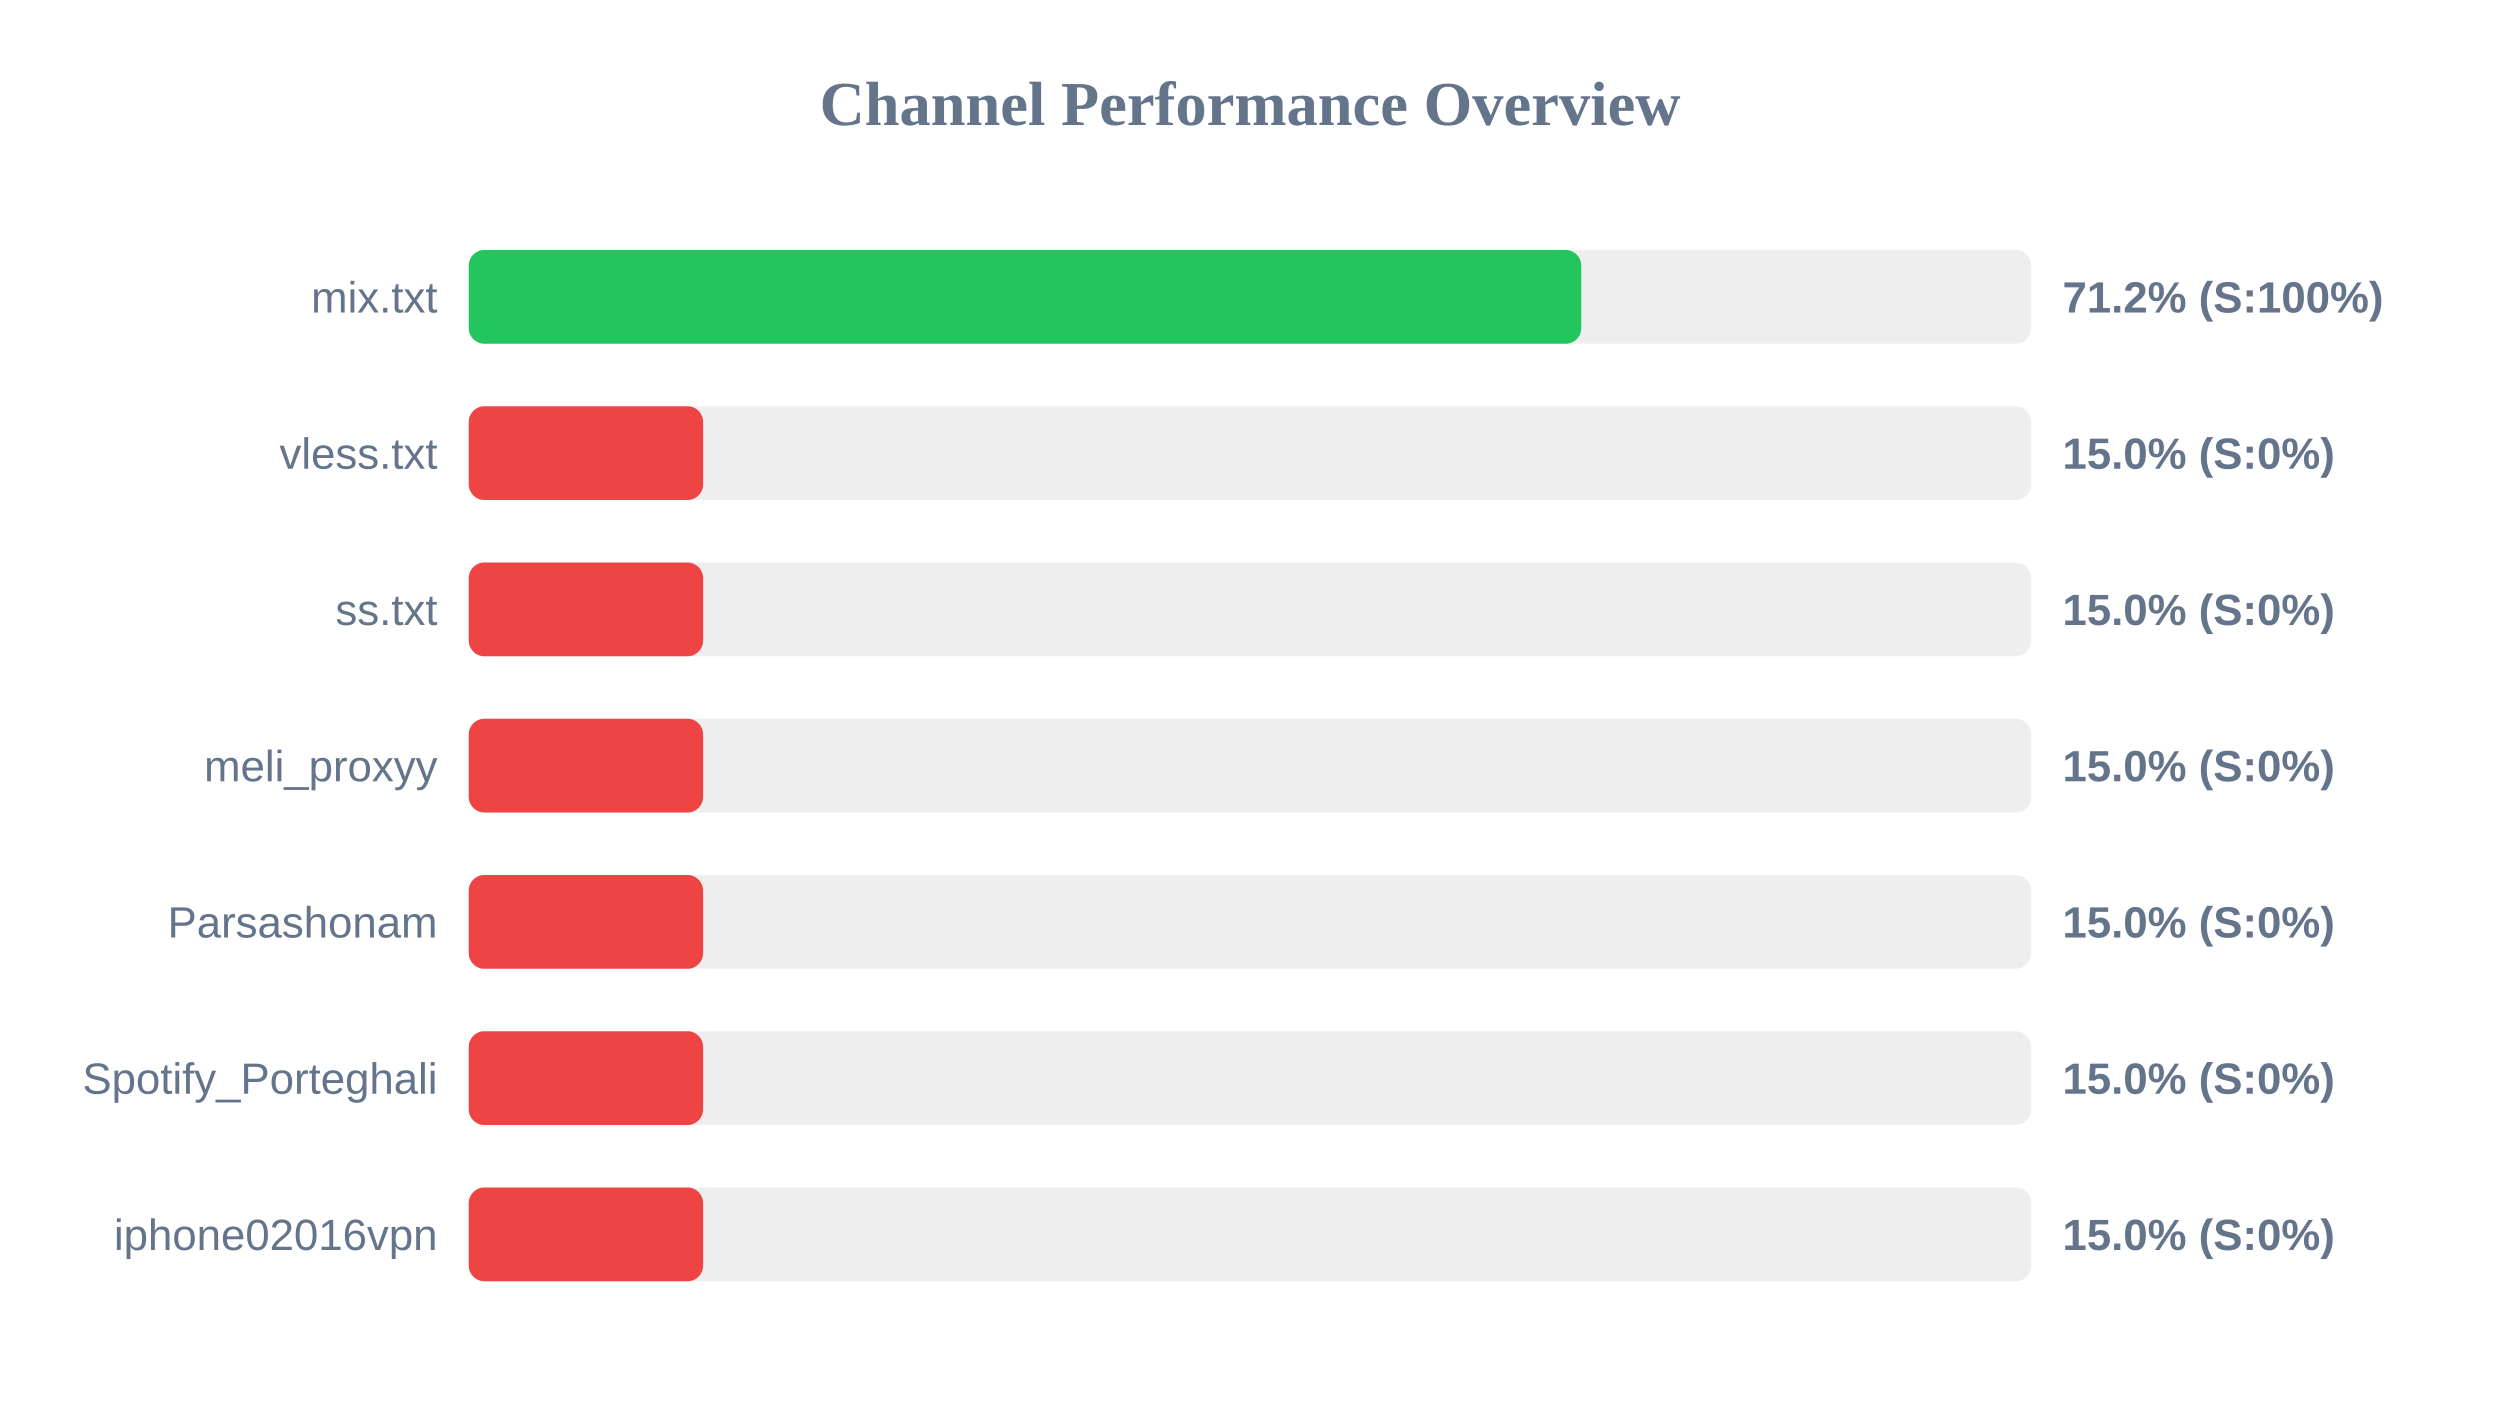
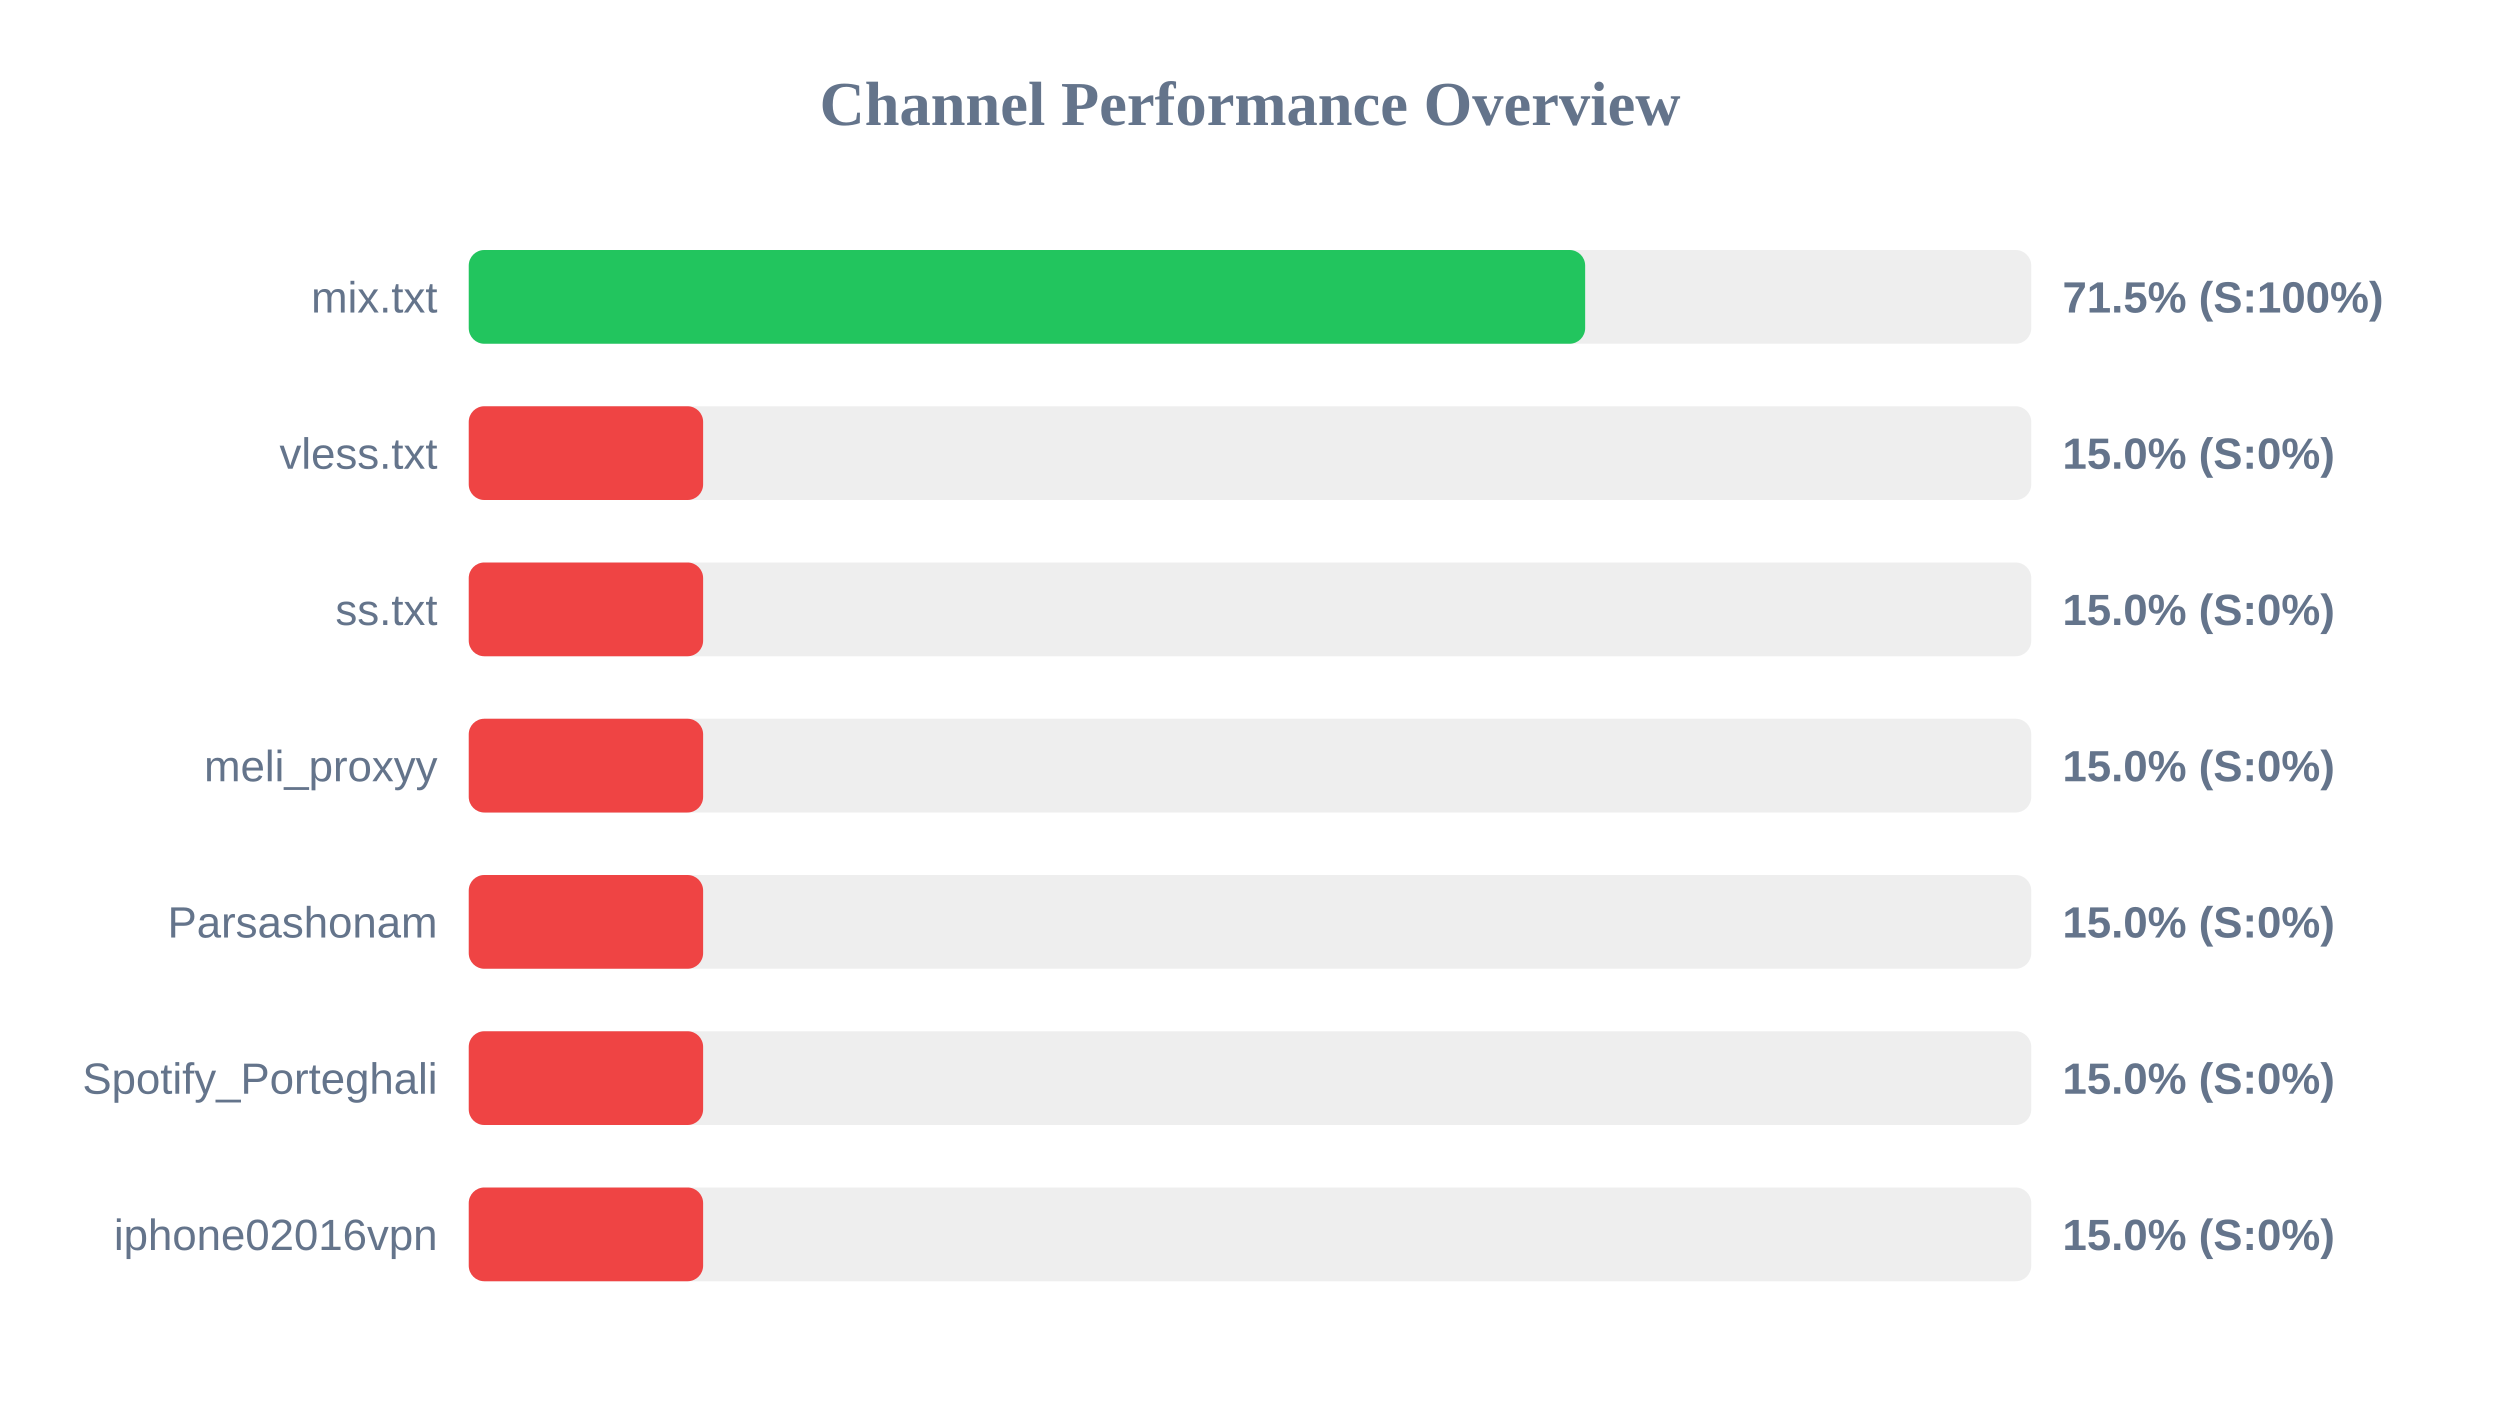
<svg xmlns="http://www.w3.org/2000/svg" width="800" height="450" version="1.1">
  <style>
        .row { font: 14px Arial; fill: #64748b; }
        .score { font: bold 14px Arial; fill: #64748b; }
    </style>
  <text x="400" y="40" text-anchor="middle" font-size="20px" font-weight="bold" fill="#64748b">Channel Performance Overview</text>
  <rect x="150" y="80" width="500" height="30" fill="#eee" rx="5" />
-   <rect x="150" y="80" width="356.0" height="30" fill="#22c55e" rx="5" />
+   <rect x="150" y="80" width="357.25" height="30" fill="#22c55e" rx="5" />
  <text x="140" y="100" text-anchor="end" class="row">mix.txt</text>
-   <text x="660" y="100" text-anchor="start" class="score">71.2% (S:100%)</text>
+   <text x="660" y="100" text-anchor="start" class="score">71.5% (S:100%)</text>
  <rect x="150" y="130" width="500" height="30" fill="#eee" rx="5" />
  <rect x="150" y="130" width="75.0" height="30" fill="#ef4444" rx="5" />
  <text x="140" y="150" text-anchor="end" class="row">vless.txt</text>
  <text x="660" y="150" text-anchor="start" class="score">15.0% (S:0%)</text>
  <rect x="150" y="180" width="500" height="30" fill="#eee" rx="5" />
  <rect x="150" y="180" width="75.0" height="30" fill="#ef4444" rx="5" />
  <text x="140" y="200" text-anchor="end" class="row">ss.txt</text>
  <text x="660" y="200" text-anchor="start" class="score">15.0% (S:0%)</text>
  <rect x="150" y="230" width="500" height="30" fill="#eee" rx="5" />
  <rect x="150" y="230" width="75.0" height="30" fill="#ef4444" rx="5" />
  <text x="140" y="250" text-anchor="end" class="row">meli_proxyy</text>
  <text x="660" y="250" text-anchor="start" class="score">15.0% (S:0%)</text>
  <rect x="150" y="280" width="500" height="30" fill="#eee" rx="5" />
  <rect x="150" y="280" width="75.0" height="30" fill="#ef4444" rx="5" />
  <text x="140" y="300" text-anchor="end" class="row">Parsashonam</text>
  <text x="660" y="300" text-anchor="start" class="score">15.0% (S:0%)</text>
  <rect x="150" y="330" width="500" height="30" fill="#eee" rx="5" />
  <rect x="150" y="330" width="75.0" height="30" fill="#ef4444" rx="5" />
  <text x="140" y="350" text-anchor="end" class="row">Spotify_Porteghali</text>
  <text x="660" y="350" text-anchor="start" class="score">15.0% (S:0%)</text>
  <rect x="150" y="380" width="500" height="30" fill="#eee" rx="5" />
  <rect x="150" y="380" width="75.0" height="30" fill="#ef4444" rx="5" />
  <text x="140" y="400" text-anchor="end" class="row">iphone02016vpn</text>
  <text x="660" y="400" text-anchor="start" class="score">15.0% (S:0%)</text>
</svg>
